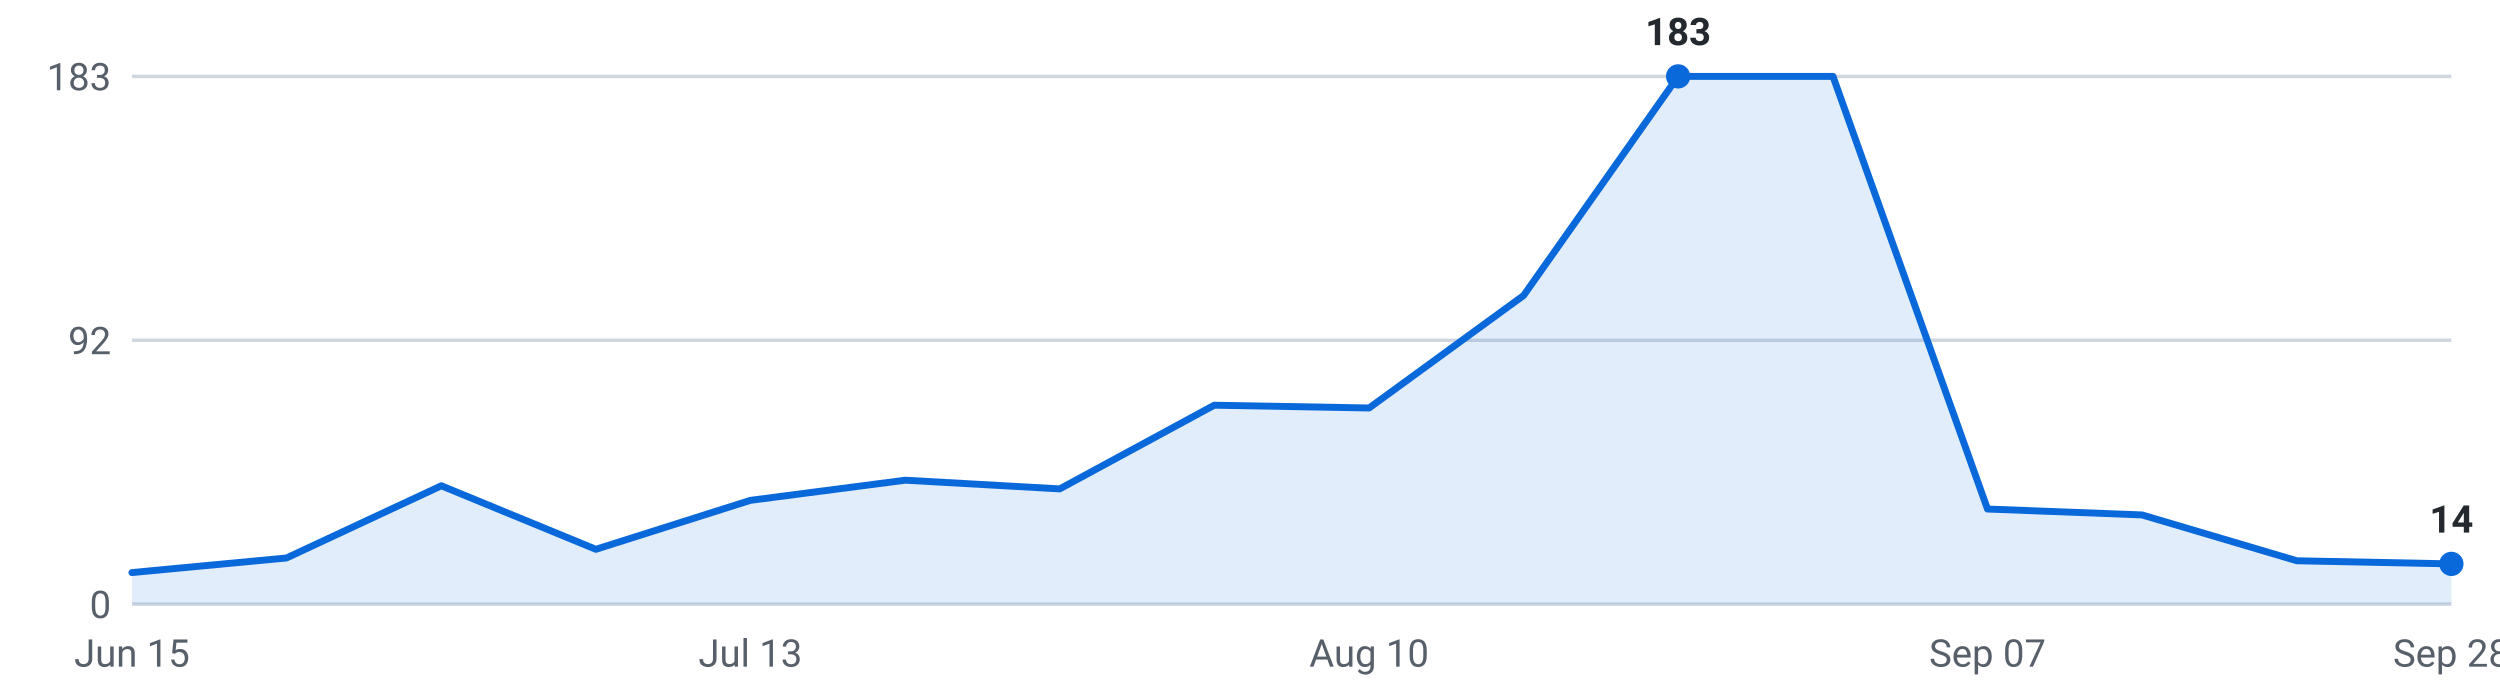
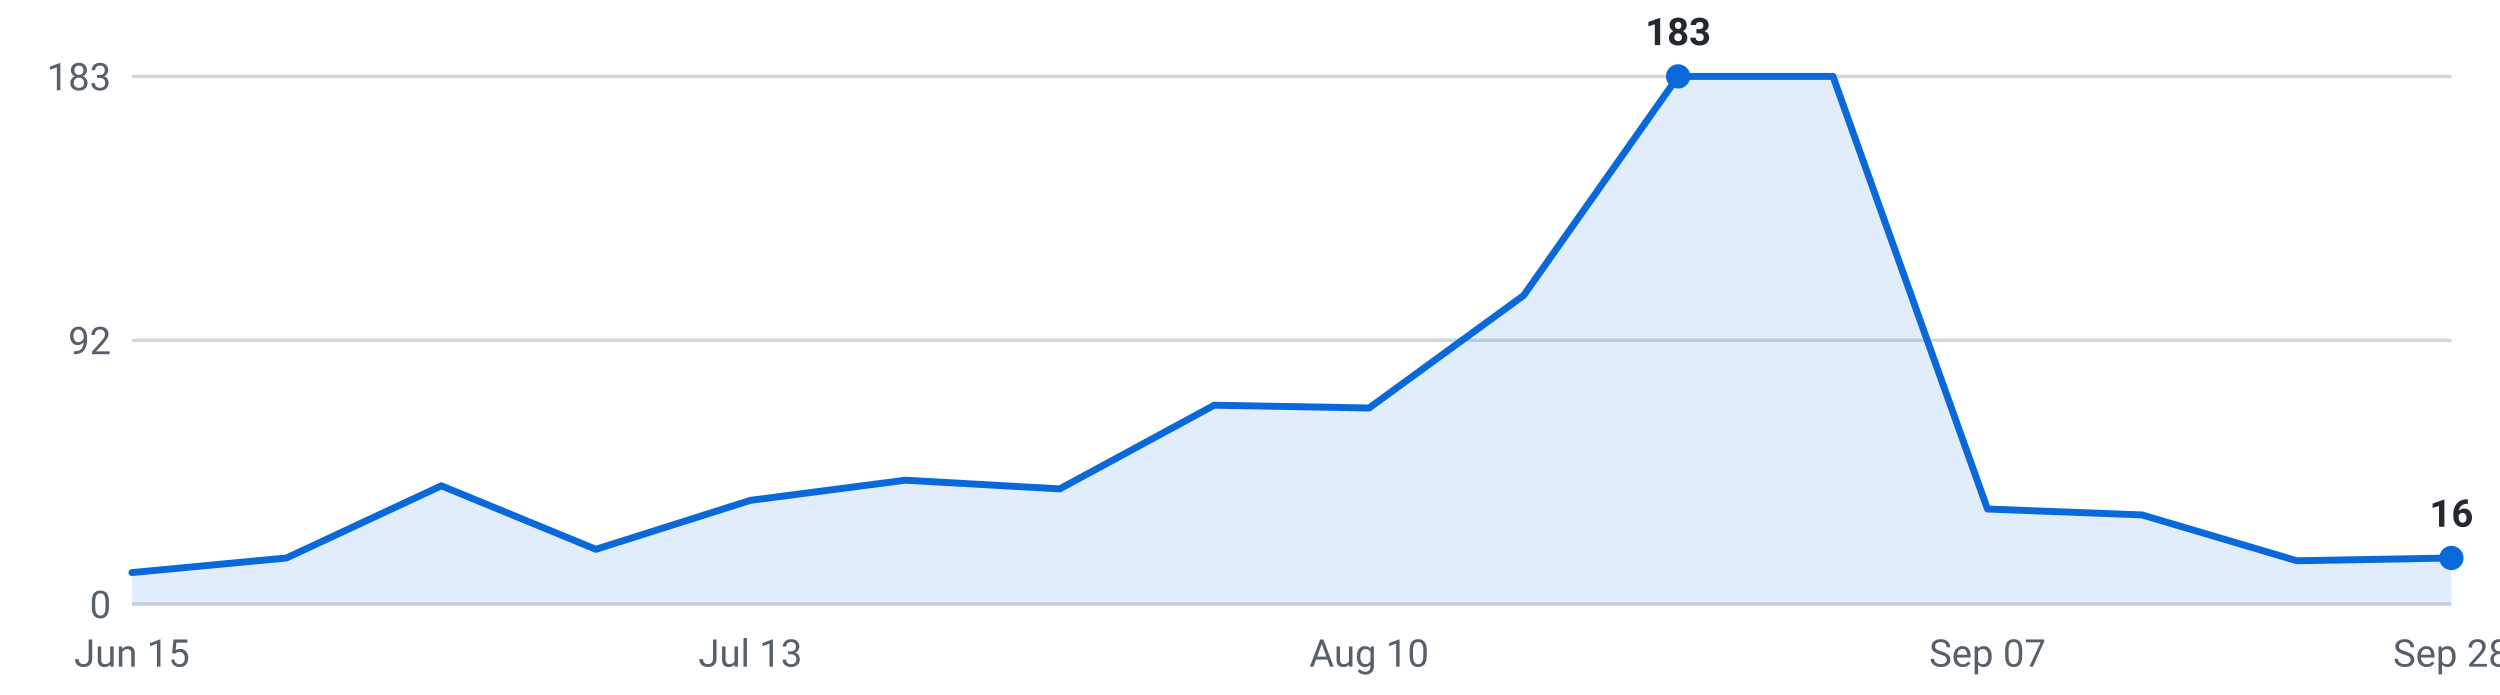
<svg xmlns="http://www.w3.org/2000/svg" viewBox="0 0 720 200" width="720" height="200" role="img" aria-label="Internships posted per week, last 16 weeks">
  <g font-family="-apple-system,Segoe UI,Roboto,sans-serif" font-size="11">
    <line x1="38" y1="174.0" x2="706" y2="174.0" stroke="#d0d7de" stroke-width="1" />
    <text x="32" y="178.0" text-anchor="end" fill="#57606a">0</text>
    <line x1="38" y1="98.0" x2="706" y2="98.0" stroke="#d0d7de" stroke-width="1" />
    <text x="32" y="102.0" text-anchor="end" fill="#57606a">92</text>
    <line x1="38" y1="22.0" x2="706" y2="22.0" stroke="#d0d7de" stroke-width="1" />
    <text x="32" y="26.0" text-anchor="end" fill="#57606a">183</text>
-     <path d="M38.0,174 L38.0,164.9 L82.5,160.7 L127.1,139.9 L171.6,158.2 L216.1,144.1 L260.7,138.3 L305.2,140.8 L349.7,116.7 L394.3,117.5 L438.8,85.1 L483.3,22.0 L527.9,22.0 L572.4,146.6 L616.9,148.3 L661.5,161.5 L706.0,162.4 L706.0,174 Z" fill="#0969da" fill-opacity="0.12" />
-     <polyline points="38.0,164.9 82.5,160.7 127.1,139.9 171.6,158.2 216.1,144.1 260.7,138.3 305.2,140.8 349.7,116.7 394.3,117.5 438.8,85.1 483.3,22.0 527.9,22.0 572.4,146.6 616.9,148.3 661.5,161.5 706.0,162.4" fill="none" stroke="#0969da" stroke-width="2" stroke-linejoin="round" stroke-linecap="round" />
+     <path d="M38.0,174 L38.0,164.9 L82.5,160.7 L127.1,139.9 L171.6,158.2 L216.1,144.1 L260.7,138.3 L305.2,140.8 L349.7,116.7 L394.3,117.5 L438.8,85.1 L483.3,22.0 L527.9,22.0 L572.4,146.6 L616.9,148.3 L661.5,161.5 L706.0,160.7 L706.0,174 Z" fill="#0969da" fill-opacity="0.12" />
+     <polyline points="38.0,164.9 82.5,160.7 127.1,139.9 171.6,158.2 216.1,144.1 260.7,138.3 305.2,140.8 349.7,116.7 394.3,117.5 438.8,85.1 483.3,22.0 527.9,22.0 572.4,146.6 616.9,148.3 661.5,161.5 706.0,160.7" fill="none" stroke="#0969da" stroke-width="2" stroke-linejoin="round" stroke-linecap="round" />
    <circle cx="483.3" cy="22.0" r="3.5" fill="#0969da" />
    <text x="483.3" y="13.0" text-anchor="middle" fill="#24292f" font-weight="600">183</text>
-     <circle cx="706.0" cy="162.4" r="3.5" fill="#0969da" />
-     <text x="706.0" y="153.4" text-anchor="middle" fill="#24292f" font-weight="600">14</text>
+     <circle cx="706.0" cy="160.7" r="3.5" fill="#0969da" />
+     <text x="706.0" y="151.7" text-anchor="middle" fill="#24292f" font-weight="600">16</text>
    <text x="38.0" y="192" text-anchor="middle" fill="#57606a">Jun 15</text>
    <text x="216.1" y="192" text-anchor="middle" fill="#57606a">Jul 13</text>
    <text x="394.3" y="192" text-anchor="middle" fill="#57606a">Aug 10</text>
    <text x="572.4" y="192" text-anchor="middle" fill="#57606a">Sep 07</text>
    <text x="706.0" y="192" text-anchor="middle" fill="#57606a">Sep 28</text>
  </g>
</svg>
